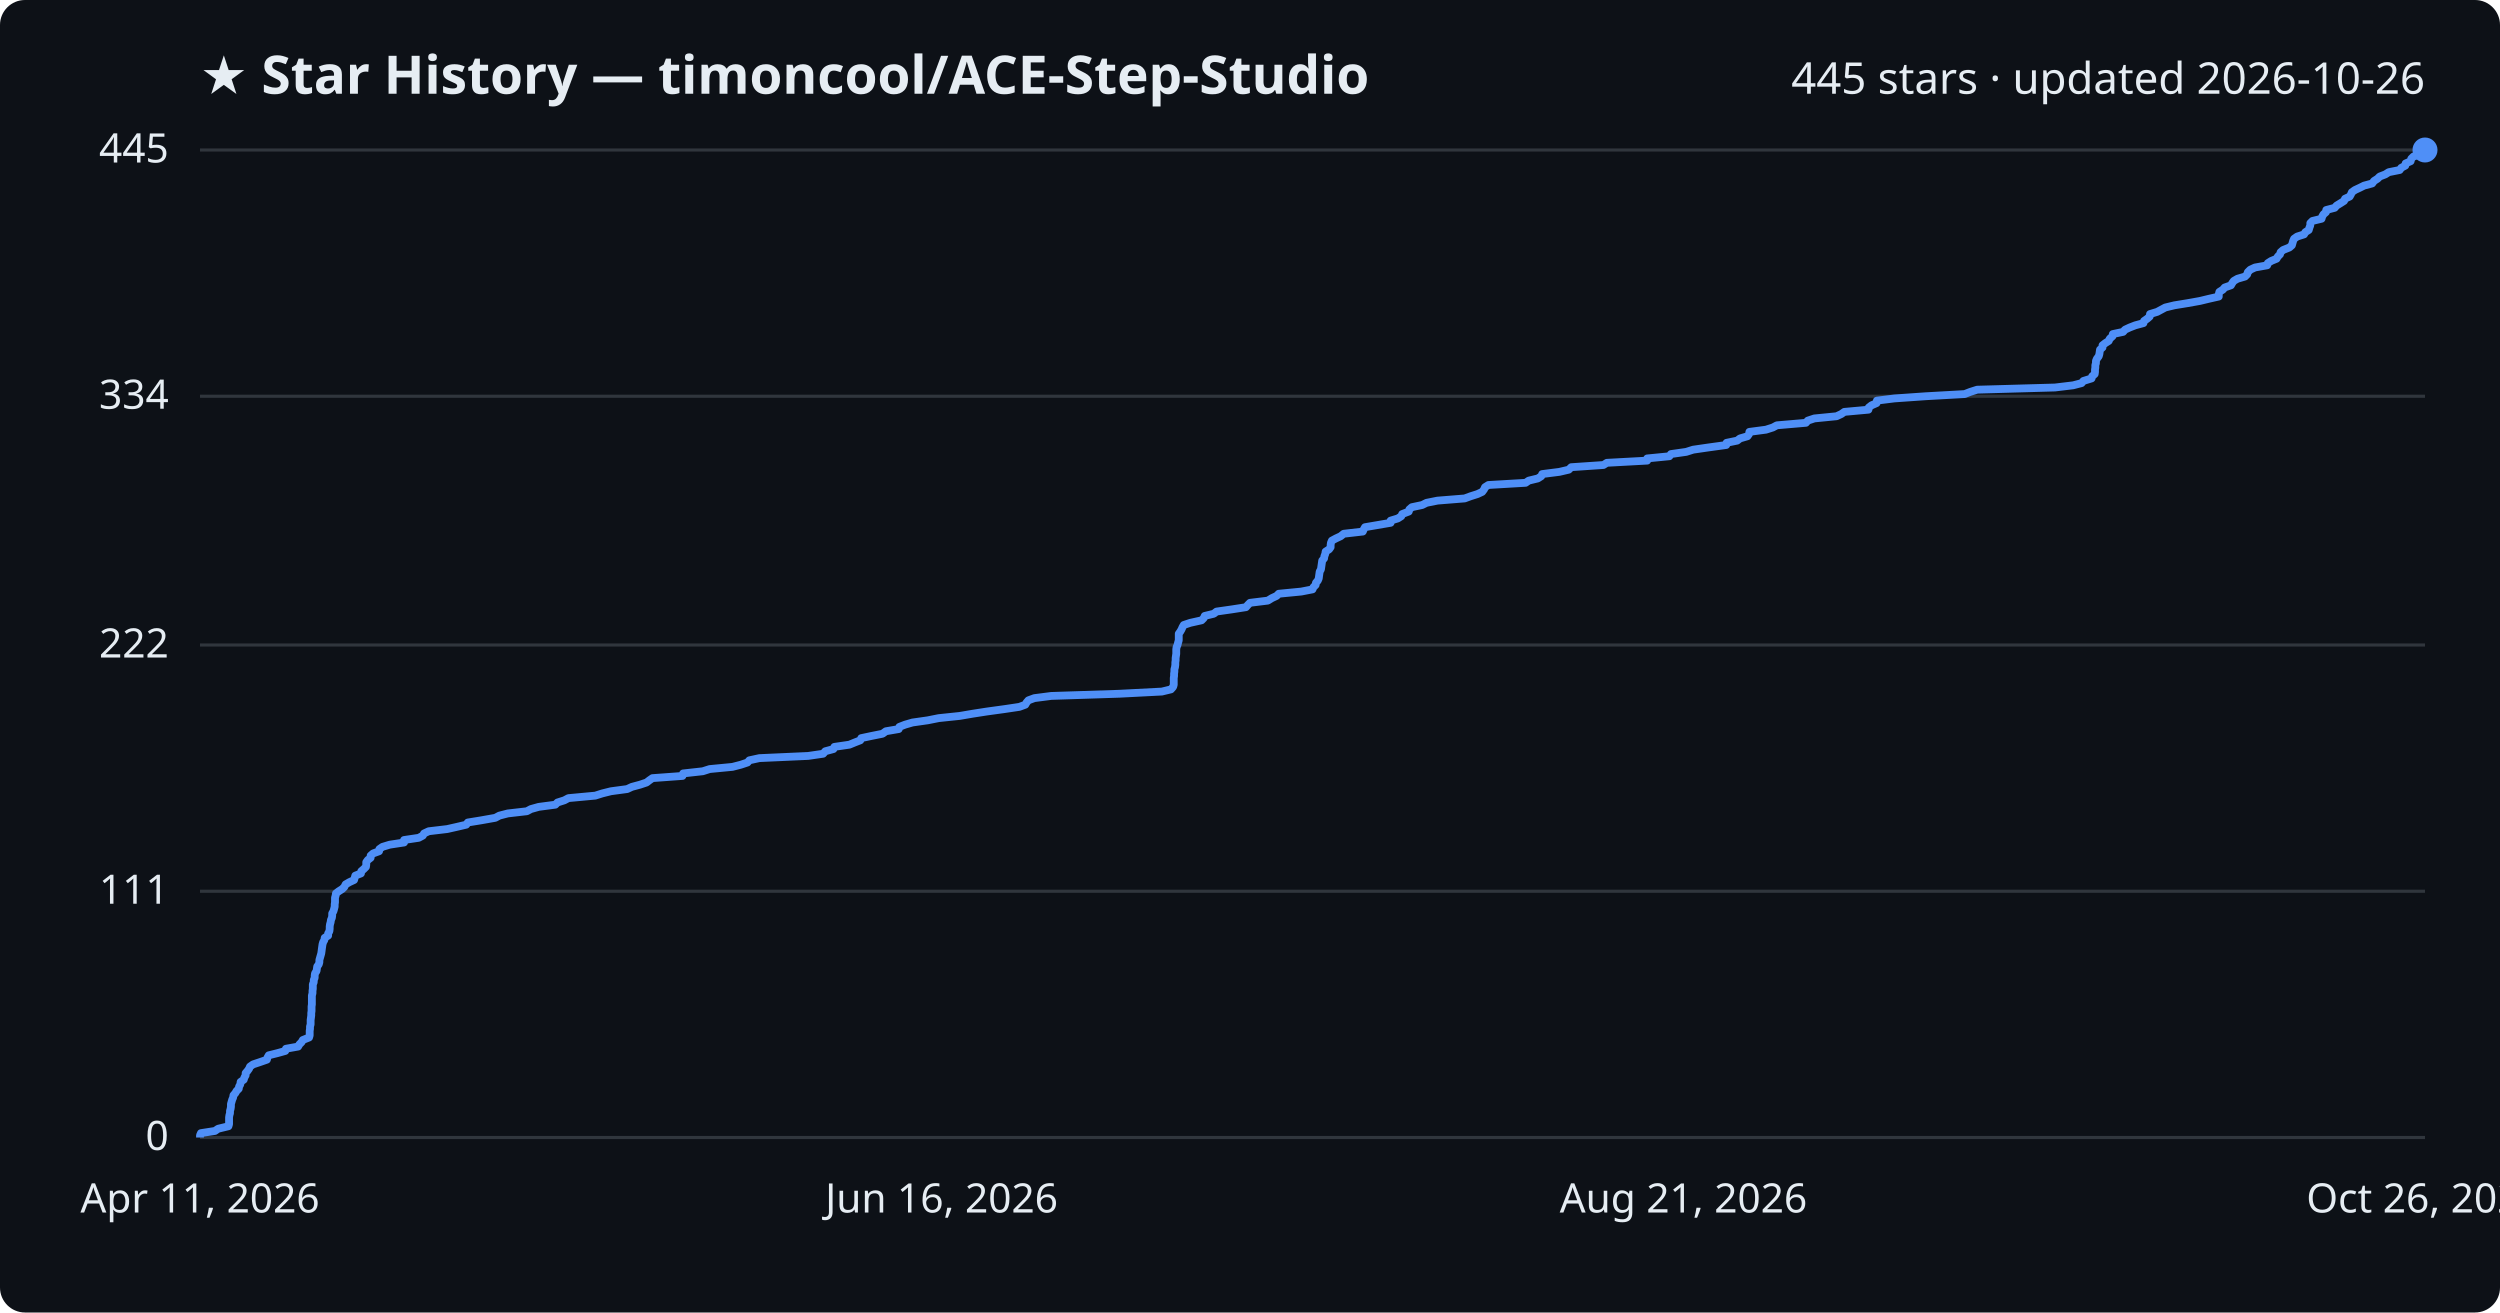
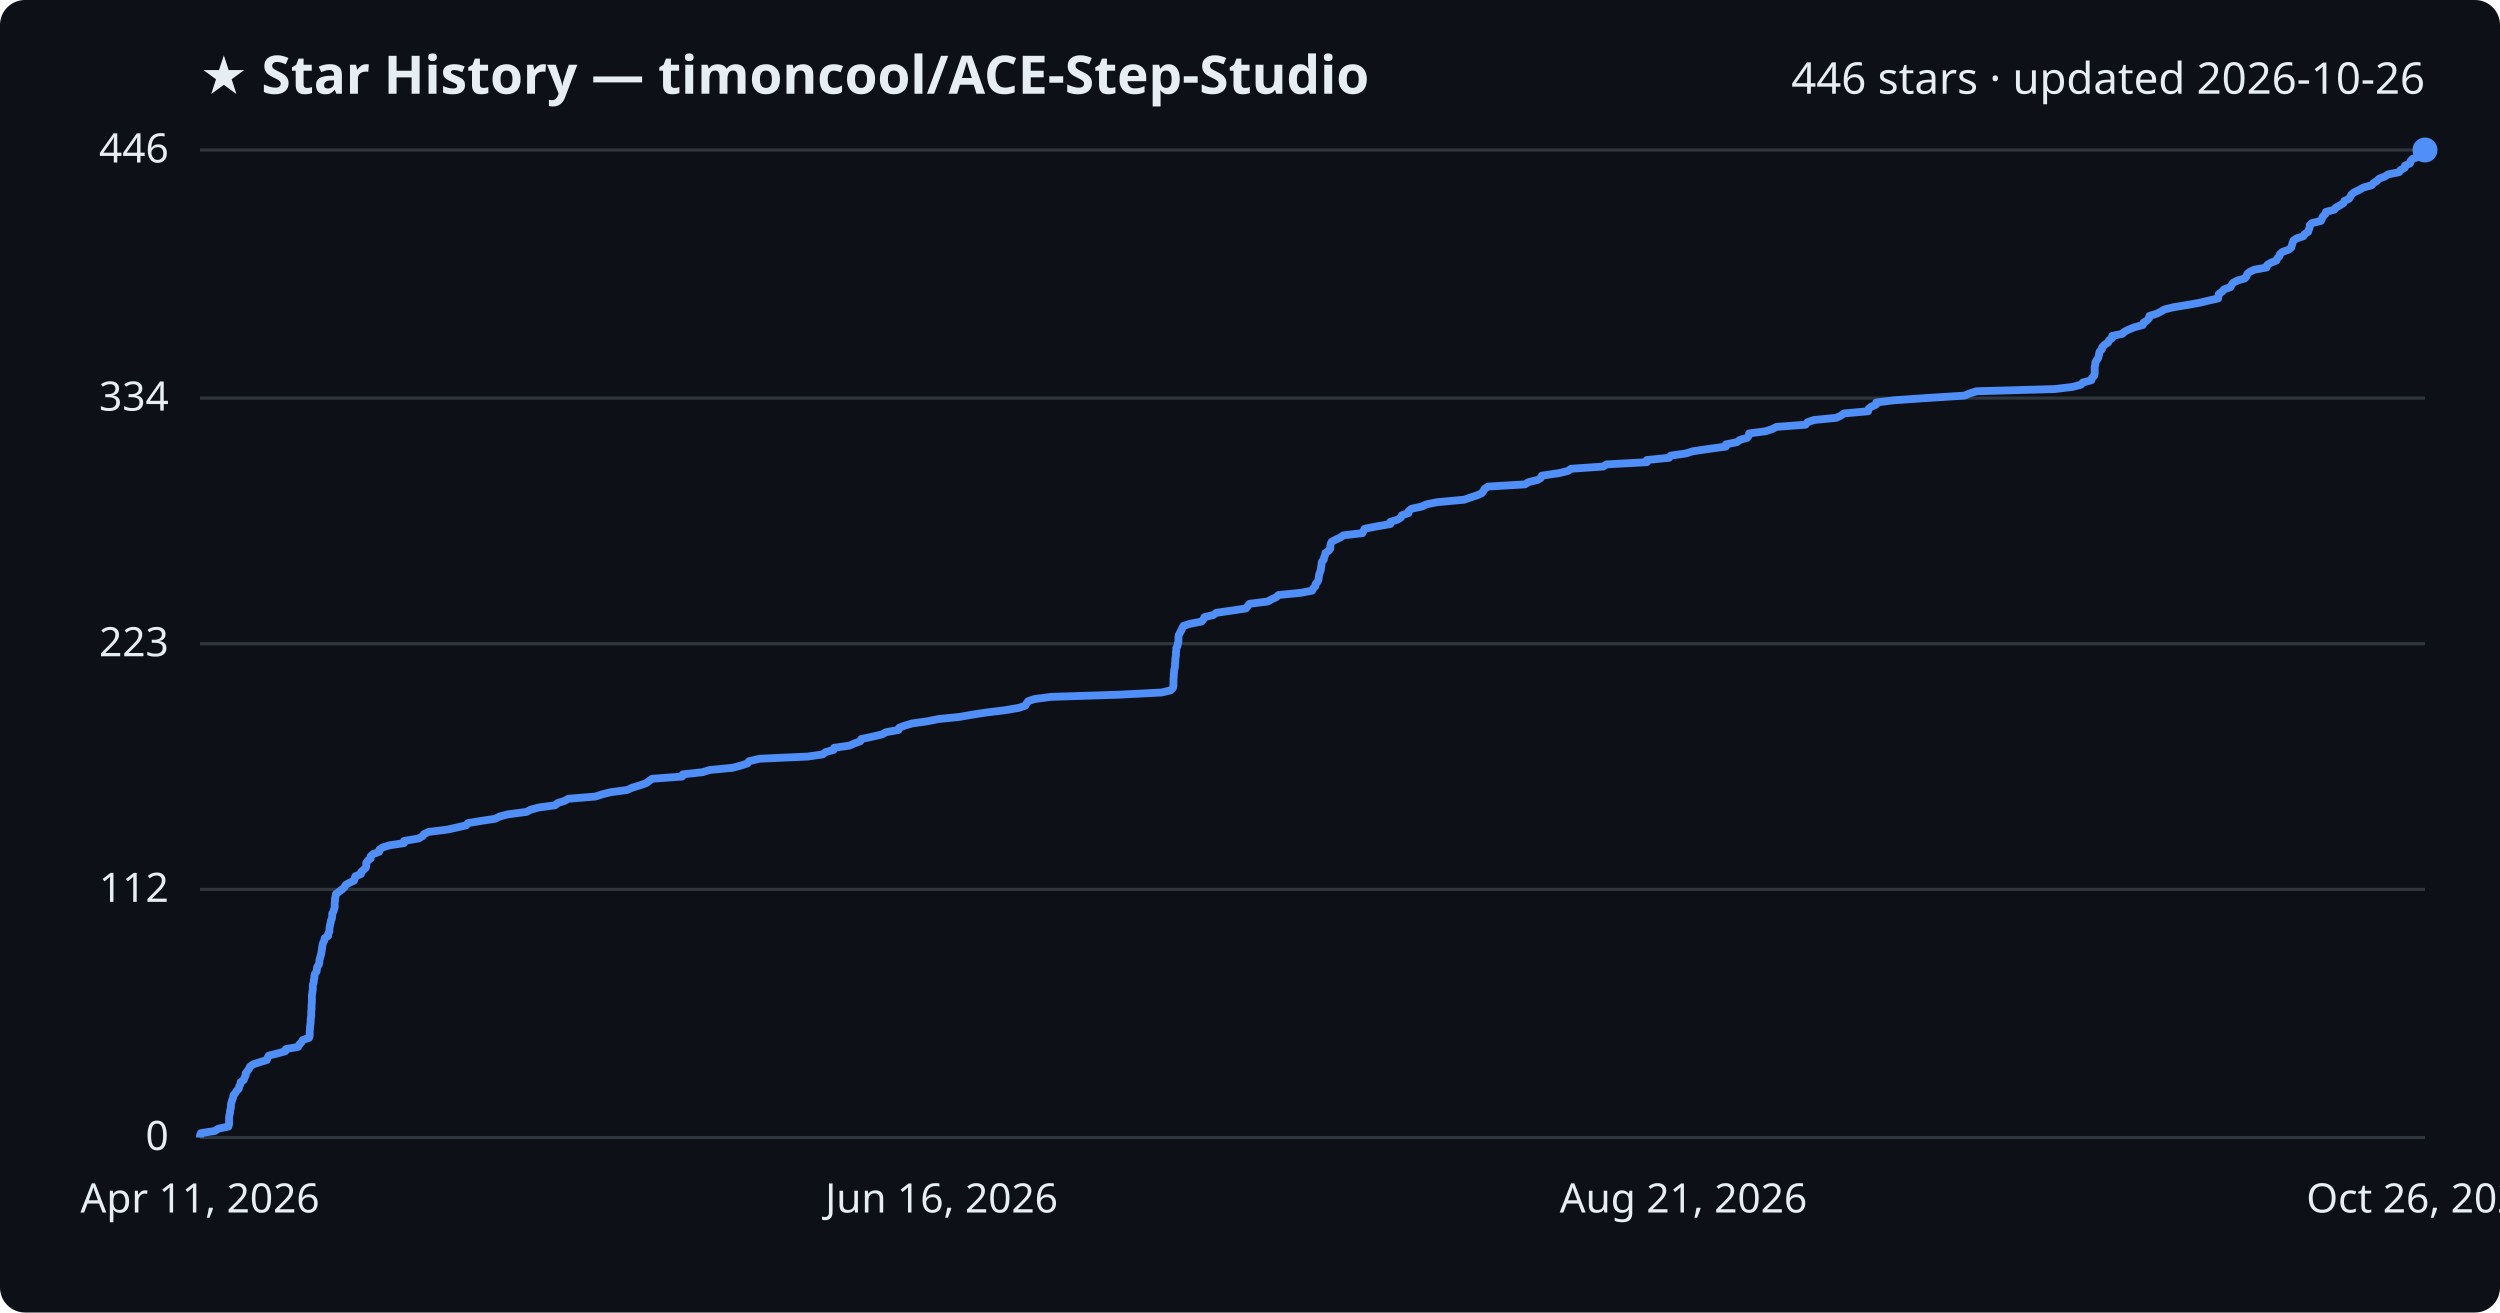
<svg xmlns="http://www.w3.org/2000/svg" viewBox="0 0 800 420" font-family="Segoe UI, sans-serif">
  <rect width="800" height="420" fill="#0d1117" rx="8" />
  <text x="64" y="30" fill="#e6edf3" font-size="17" font-weight="700">★ Star History — timoncool/ACE-Step-Studio</text>
-   <text x="776" y="30" fill="#e6edf3" font-size="14" text-anchor="end">445 stars · updated 2026-10-26</text>
+   <text x="776" y="30" fill="#e6edf3" font-size="14" text-anchor="end">446 stars · updated 2026-10-26</text>
  <line x1="64" y1="364.0" x2="776" y2="364.0" stroke="#30363d" stroke-width="1" />
  <text x="54" y="368.0" fill="#e6edf3" font-size="13" text-anchor="end">0</text>
-   <line x1="64" y1="285.2" x2="776" y2="285.2" stroke="#30363d" stroke-width="1" />
-   <text x="54" y="289.2" fill="#e6edf3" font-size="13" text-anchor="end">111</text>
-   <line x1="64" y1="206.4" x2="776" y2="206.4" stroke="#30363d" stroke-width="1" />
-   <text x="54" y="210.4" fill="#e6edf3" font-size="13" text-anchor="end">222</text>
-   <line x1="64" y1="126.8" x2="776" y2="126.8" stroke="#30363d" stroke-width="1" />
-   <text x="54" y="130.8" fill="#e6edf3" font-size="13" text-anchor="end">334</text>
+   <line x1="64" y1="284.6" x2="776" y2="284.6" stroke="#30363d" stroke-width="1" />
+   <text x="54" y="288.6" fill="#e6edf3" font-size="13" text-anchor="end">112</text>
+   <line x1="64" y1="206.0" x2="776" y2="206.0" stroke="#30363d" stroke-width="1" />
+   <text x="54" y="210.0" fill="#e6edf3" font-size="13" text-anchor="end">223</text>
+   <line x1="64" y1="127.4" x2="776" y2="127.4" stroke="#30363d" stroke-width="1" />
+   <text x="54" y="131.4" fill="#e6edf3" font-size="13" text-anchor="end">334</text>
  <line x1="64" y1="48.0" x2="776" y2="48.0" stroke="#30363d" stroke-width="1" />
-   <text x="54" y="52.0" fill="#e6edf3" font-size="13" text-anchor="end">445</text>
-   <path d="M64.0,364.0 L64.0,363.3 L64.3,362.6 L68.8,361.9 L69.8,361.2 L73.1,360.4 L73.3,359.7 L73.3,359.0 L73.3,358.3 L73.3,357.6 L73.4,356.9 L73.6,356.2 L73.6,355.5 L73.8,354.8 L73.9,354.1 L73.9,353.3 L74.1,352.6 L74.3,351.9 L74.6,351.2 L74.7,350.5 L75.3,349.8 L75.7,349.1 L76.4,348.4 L76.5,347.7 L76.9,347.0 L77.0,346.2 L78.0,345.5 L78.2,344.8 L78.6,344.1 L78.6,343.4 L79.2,342.7 L79.7,342.0 L80.0,341.3 L81.0,340.6 L83.1,339.9 L85.4,339.1 L85.6,338.4 L86.0,337.7 L88.8,337.0 L91.3,336.3 L91.5,335.6 L95.4,334.9 L95.8,334.2 L96.5,333.5 L96.9,332.8 L98.9,332.0 L99.1,331.3 L99.1,330.6 L99.1,329.9 L99.2,329.2 L99.2,328.5 L99.4,327.8 L99.4,327.1 L99.4,326.4 L99.5,325.7 L99.6,324.9 L99.6,324.2 L99.7,323.5 L99.7,322.8 L99.7,322.1 L99.8,321.4 L99.8,320.7 L99.8,320.0 L99.8,319.3 L99.8,318.6 L100.0,317.8 L100.0,317.1 L100.1,316.4 L100.1,315.7 L100.1,315.0 L100.4,314.3 L100.4,313.6 L100.7,312.9 L100.7,312.2 L100.8,311.5 L101.3,310.7 L101.4,310.0 L101.5,309.3 L102.0,308.6 L102.2,307.9 L102.2,307.2 L102.4,306.5 L102.6,305.8 L102.8,305.1 L102.9,304.4 L103.0,303.6 L103.1,302.9 L103.2,302.2 L103.4,301.5 L103.8,300.8 L103.9,300.1 L105.0,299.4 L105.0,298.7 L105.4,298.0 L105.5,297.2 L105.5,296.5 L105.6,295.8 L105.8,295.1 L105.9,294.4 L106.2,293.7 L106.3,293.0 L106.3,292.3 L106.7,291.6 L106.9,290.9 L107.1,290.1 L107.1,289.4 L107.2,288.7 L107.2,288.0 L107.2,287.3 L107.4,286.6 L107.5,285.9 L108.4,285.2 L109.5,284.5 L110.2,283.8 L110.6,283.0 L111.8,282.3 L113.3,281.6 L113.5,280.9 L113.7,280.2 L115.5,279.5 L115.6,278.8 L116.4,278.1 L117.1,277.4 L117.2,276.7 L117.2,275.9 L117.7,275.2 L118.6,274.5 L118.6,273.8 L119.4,273.1 L121.3,272.4 L121.4,271.7 L122.4,271.0 L124.7,270.3 L129.3,269.6 L129.3,268.8 L134.0,268.1 L135.3,267.4 L135.7,266.7 L137.2,266.0 L143.1,265.3 L146.2,264.6 L149.2,263.9 L149.7,263.2 L154.0,262.5 L158.5,261.7 L159.8,261.0 L162.5,260.3 L168.6,259.6 L169.9,258.9 L172.4,258.2 L177.7,257.5 L178.4,256.8 L180.6,256.1 L181.9,255.4 L190.5,254.6 L192.7,253.9 L195.5,253.2 L200.7,252.5 L202.2,251.8 L204.8,251.1 L206.9,250.4 L207.8,249.7 L208.8,249.0 L218.4,248.3 L218.6,247.5 L224.9,246.8 L227.1,246.1 L234.4,245.4 L237.1,244.7 L239.2,244.0 L239.8,243.3 L243.0,242.6 L258.6,241.9 L263.4,241.2 L264.1,240.4 L266.7,239.7 L267.0,239.0 L271.8,238.3 L273.5,237.6 L275.3,236.9 L275.6,236.2 L278.9,235.5 L282.4,234.8 L283.5,234.0 L287.6,233.3 L287.8,232.6 L289.6,231.9 L292.0,231.2 L296.9,230.5 L300.4,229.8 L307.1,229.1 L311.2,228.4 L315.7,227.7 L321.5,226.9 L326.2,226.2 L328.1,225.5 L328.5,224.8 L329.1,224.1 L331.0,223.4 L336.4,222.7 L358.2,222.0 L371.8,221.3 L374.7,220.6 L375.4,219.8 L375.6,219.1 L375.6,218.4 L375.6,217.7 L375.6,217.0 L375.7,216.3 L375.7,215.6 L375.8,214.9 L375.8,214.2 L376.0,213.5 L376.1,212.7 L376.1,212.0 L376.2,211.3 L376.2,210.6 L376.3,209.9 L376.4,209.2 L376.4,208.5 L376.4,207.8 L376.5,207.1 L376.8,206.4 L377.0,205.6 L377.2,204.9 L377.2,204.2 L377.2,203.5 L377.2,202.8 L377.7,202.1 L378.1,201.4 L378.4,200.7 L378.8,200.0 L380.9,199.3 L384.5,198.5 L385.2,197.8 L385.5,197.1 L388.4,196.4 L389.3,195.7 L394.2,195.0 L398.7,194.3 L399.3,193.6 L400.0,192.9 L405.7,192.2 L407.0,191.4 L408.5,190.7 L409.2,190.0 L416.4,189.3 L420.0,188.6 L420.3,187.9 L421.0,187.2 L421.1,186.5 L421.7,185.8 L422.0,185.1 L422.1,184.3 L422.2,183.6 L422.3,182.9 L422.7,182.2 L422.8,181.5 L422.9,180.8 L423.0,180.1 L423.1,179.4 L423.7,178.7 L423.8,178.0 L424.1,177.2 L424.2,176.5 L425.3,175.8 L425.8,175.1 L425.8,174.4 L425.9,173.7 L426.2,173.0 L427.5,172.3 L429.0,171.6 L430.0,170.8 L436.1,170.1 L436.4,169.4 L436.8,168.7 L440.9,168.0 L445.0,167.3 L445.0,166.6 L447.3,165.9 L448.4,165.2 L448.7,164.5 L450.8,163.7 L451.0,163.0 L451.8,162.3 L455.1,161.6 L456.5,160.9 L460.0,160.2 L468.7,159.5 L470.6,158.8 L472.8,158.1 L474.3,157.4 L474.9,156.6 L475.2,155.9 L476.3,155.2 L488.2,154.5 L489.2,153.8 L492.1,153.1 L493.2,152.4 L493.5,151.7 L499.0,151.0 L502.0,150.3 L502.8,149.5 L513.1,148.8 L514.2,148.1 L527.1,147.4 L527.1,146.7 L534.2,146.0 L534.7,145.3 L539.6,144.6 L541.8,143.9 L546.6,143.2 L552.4,142.4 L552.5,141.7 L555.9,141.0 L556.8,140.3 L559.2,139.6 L559.7,138.9 L559.8,138.2 L565.1,137.5 L567.3,136.8 L568.6,136.1 L577.9,135.3 L578.5,134.6 L580.6,133.9 L587.7,133.2 L589.2,132.5 L590.2,131.8 L597.9,131.1 L598.0,130.4 L598.9,129.7 L600.5,129.0 L600.6,128.2 L606.2,127.5 L616.2,126.8 L628.7,126.1 L630.5,125.4 L632.7,124.7 L657.6,124.0 L663.4,123.3 L666.1,122.6 L666.7,121.9 L669.3,121.1 L669.5,120.4 L670.3,119.7 L670.4,119.0 L670.4,118.3 L670.5,117.6 L670.5,116.9 L670.7,116.2 L670.7,115.5 L671.0,114.8 L671.6,114.0 L671.8,113.3 L671.9,112.6 L672.0,111.9 L672.8,111.2 L672.8,110.5 L673.7,109.8 L674.8,109.1 L675.1,108.4 L676.0,107.6 L676.1,106.9 L679.4,106.2 L680.0,105.5 L681.5,104.8 L683.3,104.1 L685.9,103.4 L686.1,102.7 L687.1,102.0 L687.9,101.3 L688.0,100.5 L690.3,99.8 L691.6,99.1 L692.9,98.4 L695.8,97.7 L700.1,97.0 L704.0,96.3 L706.9,95.6 L710.0,94.9 L710.0,94.2 L710.2,93.4 L711.3,92.7 L711.9,92.0 L713.9,91.3 L714.3,90.6 L714.8,89.9 L716.0,89.2 L718.4,88.5 L719.1,87.8 L719.3,87.1 L720.1,86.3 L721.6,85.6 L725.5,84.9 L725.7,84.2 L726.8,83.5 L728.5,82.8 L728.9,82.1 L729.6,81.4 L729.8,80.7 L730.6,80.0 L732.6,79.2 L733.4,78.5 L733.6,77.8 L733.8,77.1 L734.1,76.4 L735.1,75.7 L737.3,75.0 L737.7,74.3 L738.8,73.6 L739.0,72.9 L739.3,72.1 L739.3,71.4 L740.0,70.7 L742.9,70.0 L743.1,69.3 L743.5,68.6 L744.3,67.9 L744.4,67.2 L747.1,66.5 L747.7,65.8 L749.0,65.0 L750.1,64.3 L750.4,63.6 L751.9,62.9 L752.3,62.2 L752.6,61.5 L753.6,60.8 L755.1,60.1 L756.5,59.4 L759.1,58.7 L759.7,57.9 L760.8,57.2 L761.5,56.5 L763.3,55.8 L764.4,55.1 L767.9,54.4 L768.4,53.7 L769.7,53.0 L769.8,52.3 L771.4,51.6 L771.6,50.8 L772.3,50.1 L774.5,49.4 L775.4,48.7 L776.0,48.0 L776.0,48.0" fill="none" stroke="#4f8ff7" stroke-width="2.5" stroke-linejoin="round" />
+   <text x="54" y="52.0" fill="#e6edf3" font-size="13" text-anchor="end">446</text>
+   <path d="M64.0,364.0 L64.0,363.3 L64.3,362.6 L68.8,361.9 L69.8,361.2 L73.1,360.5 L73.3,359.7 L73.3,359.0 L73.3,358.3 L73.3,357.6 L73.4,356.9 L73.6,356.2 L73.6,355.5 L73.8,354.8 L73.9,354.1 L73.9,353.4 L74.1,352.7 L74.3,352.0 L74.6,351.2 L74.7,350.5 L75.3,349.8 L75.7,349.1 L76.4,348.4 L76.5,347.7 L76.9,347.0 L77.0,346.3 L78.0,345.6 L78.2,344.9 L78.6,344.2 L78.6,343.5 L79.2,342.7 L79.7,342.0 L80.0,341.3 L81.0,340.6 L83.1,339.9 L85.4,339.2 L85.6,338.5 L86.0,337.8 L88.8,337.1 L91.3,336.4 L91.5,335.7 L95.4,335.0 L95.8,334.2 L96.5,333.5 L96.9,332.8 L98.9,332.1 L99.1,331.4 L99.1,330.7 L99.1,330.0 L99.2,329.3 L99.2,328.6 L99.3,327.9 L99.4,327.2 L99.4,326.4 L99.5,325.7 L99.6,325.0 L99.6,324.3 L99.6,323.6 L99.7,322.9 L99.7,322.2 L99.7,321.5 L99.8,320.8 L99.8,320.1 L99.8,319.4 L99.8,318.7 L99.9,317.9 L100.0,317.2 L100.1,316.5 L100.1,315.8 L100.1,315.1 L100.4,314.4 L100.4,313.7 L100.6,313.0 L100.6,312.3 L100.8,311.6 L101.3,310.9 L101.4,310.2 L101.5,309.4 L102.0,308.7 L102.2,308.0 L102.2,307.3 L102.4,306.6 L102.6,305.9 L102.8,305.2 L102.9,304.5 L103.0,303.8 L103.1,303.1 L103.2,302.4 L103.4,301.7 L103.8,300.9 L103.9,300.2 L105.0,299.5 L105.0,298.8 L105.4,298.1 L105.4,297.4 L105.5,296.7 L105.6,296.0 L105.8,295.3 L105.9,294.6 L106.2,293.9 L106.3,293.1 L106.3,292.4 L106.7,291.7 L106.9,291.0 L107.1,290.3 L107.1,289.6 L107.1,288.9 L107.2,288.2 L107.2,287.5 L107.4,286.8 L107.5,286.1 L108.4,285.4 L109.5,284.6 L110.2,283.9 L110.6,283.2 L111.8,282.5 L113.3,281.8 L113.5,281.1 L113.7,280.4 L115.5,279.7 L115.6,279.0 L116.4,278.3 L117.1,277.6 L117.2,276.9 L117.2,276.1 L117.7,275.4 L118.6,274.7 L118.6,274.0 L119.4,273.3 L121.3,272.6 L121.4,271.9 L122.4,271.2 L124.6,270.5 L129.3,269.8 L129.3,269.1 L134.0,268.3 L135.2,267.6 L135.7,266.9 L137.2,266.2 L143.0,265.5 L146.2,264.8 L149.2,264.1 L149.7,263.4 L153.9,262.7 L158.5,262.0 L159.8,261.3 L162.5,260.6 L168.5,259.8 L169.8,259.1 L172.4,258.4 L177.6,257.7 L178.4,257.0 L180.6,256.3 L181.9,255.6 L190.5,254.9 L192.7,254.2 L195.4,253.5 L200.7,252.8 L202.2,252.1 L204.8,251.3 L206.8,250.6 L207.7,249.9 L208.7,249.2 L218.3,248.5 L218.5,247.8 L224.8,247.1 L227.1,246.4 L234.4,245.7 L237.0,245.0 L239.2,244.3 L239.7,243.6 L243.0,242.8 L258.5,242.1 L263.3,241.4 L264.1,240.7 L266.7,240.0 L266.9,239.3 L271.8,238.6 L273.4,237.9 L275.3,237.2 L275.6,236.5 L278.9,235.8 L282.3,235.0 L283.5,234.3 L287.5,233.6 L287.7,232.9 L289.5,232.2 L291.9,231.5 L296.8,230.8 L300.3,230.1 L307.1,229.4 L311.1,228.7 L315.6,228.0 L321.4,227.3 L326.1,226.5 L328.1,225.8 L328.5,225.1 L329.0,224.4 L331.0,223.7 L336.3,223.0 L358.1,222.3 L371.7,221.6 L374.6,220.9 L375.3,220.2 L375.5,219.5 L375.5,218.8 L375.5,218.0 L375.5,217.3 L375.6,216.6 L375.6,215.9 L375.7,215.2 L375.7,214.5 L375.9,213.8 L376.0,213.1 L376.0,212.4 L376.1,211.7 L376.1,211.0 L376.2,210.3 L376.3,209.5 L376.3,208.8 L376.4,208.1 L376.4,207.4 L376.8,206.7 L376.9,206.0 L377.1,205.3 L377.1,204.6 L377.1,203.9 L377.2,203.2 L377.6,202.5 L378.0,201.7 L378.3,201.0 L378.7,200.3 L380.8,199.6 L384.5,198.9 L385.1,198.2 L385.4,197.5 L388.3,196.8 L389.2,196.1 L394.1,195.4 L398.7,194.7 L399.2,194.0 L399.9,193.2 L405.6,192.5 L406.9,191.8 L408.4,191.1 L409.1,190.4 L416.3,189.7 L419.9,189.0 L420.2,188.3 L420.9,187.6 L421.0,186.9 L421.6,186.2 L421.9,185.5 L422.0,184.7 L422.1,184.0 L422.3,183.3 L422.6,182.6 L422.7,181.9 L422.8,181.2 L422.9,180.5 L423.0,179.8 L423.6,179.1 L423.7,178.4 L424.0,177.7 L424.1,177.0 L425.2,176.2 L425.7,175.5 L425.7,174.8 L425.8,174.1 L426.1,173.4 L427.4,172.7 L428.9,172.0 L429.9,171.3 L436.0,170.6 L436.3,169.9 L436.7,169.2 L440.8,168.4 L444.9,167.7 L444.9,167.0 L447.2,166.3 L448.3,165.6 L448.6,164.9 L450.7,164.2 L450.8,163.5 L451.7,162.8 L455.0,162.1 L456.4,161.4 L459.9,160.7 L468.6,159.9 L470.5,159.2 L472.7,158.5 L474.2,157.8 L474.7,157.1 L475.1,156.4 L476.2,155.7 L488.0,155.0 L489.1,154.3 L492.0,153.6 L493.1,152.9 L493.4,152.2 L498.9,151.4 L501.8,150.7 L502.7,150.0 L513.0,149.3 L514.1,148.6 L527.0,147.9 L527.0,147.2 L534.1,146.5 L534.6,145.8 L539.5,145.1 L541.7,144.4 L546.5,143.7 L552.3,142.9 L552.3,142.2 L555.8,141.5 L556.7,140.8 L559.1,140.1 L559.6,139.4 L559.7,138.7 L565.0,138.0 L567.1,137.3 L568.5,136.6 L577.8,135.9 L578.4,135.1 L580.5,134.4 L587.6,133.7 L589.1,133.0 L590.1,132.3 L597.8,131.6 L597.9,130.9 L598.7,130.2 L600.3,129.5 L600.4,128.8 L606.0,128.1 L616.0,127.4 L628.6,126.6 L630.3,125.9 L632.5,125.2 L657.5,124.5 L663.3,123.8 L665.9,123.1 L666.5,122.4 L669.2,121.7 L669.4,121.0 L670.1,120.3 L670.3,119.6 L670.3,118.9 L670.3,118.1 L670.3,117.4 L670.5,116.7 L670.5,116.0 L670.9,115.3 L671.4,114.6 L671.6,113.9 L671.7,113.2 L671.9,112.5 L672.6,111.8 L672.7,111.1 L673.5,110.3 L674.6,109.6 L674.9,108.9 L675.9,108.2 L675.9,107.5 L679.2,106.8 L679.9,106.1 L681.3,105.4 L683.1,104.7 L685.7,104.0 L685.9,103.3 L687.0,102.6 L687.7,101.8 L687.8,101.1 L690.1,100.4 L691.5,99.7 L692.7,99.0 L695.6,98.3 L699.9,97.6 L703.8,96.9 L706.7,96.2 L709.8,95.5 L709.9,94.8 L710.0,94.1 L711.1,93.3 L711.7,92.6 L713.7,91.9 L714.1,91.2 L714.6,90.5 L715.9,89.8 L718.3,89.1 L718.9,88.4 L719.1,87.7 L719.9,87.0 L721.4,86.3 L725.3,85.6 L725.5,84.8 L726.6,84.1 L728.4,83.4 L728.7,82.7 L729.4,82.0 L729.6,81.3 L730.4,80.6 L732.4,79.9 L733.2,79.2 L733.4,78.5 L733.6,77.8 L733.9,77.0 L734.9,76.3 L737.1,75.6 L737.5,74.9 L738.6,74.2 L738.8,73.5 L739.1,72.8 L739.1,72.1 L739.8,71.4 L742.7,70.7 L743.0,70.0 L743.3,69.3 L744.1,68.5 L744.3,67.8 L747.0,67.1 L747.5,66.4 L748.8,65.7 L749.9,65.0 L750.2,64.3 L751.7,63.6 L752.1,62.9 L752.5,62.2 L753.4,61.5 L754.9,60.8 L756.3,60.0 L758.9,59.3 L759.5,58.6 L760.6,57.9 L761.3,57.2 L763.1,56.5 L764.2,55.8 L767.7,55.1 L768.2,54.4 L769.5,53.7 L769.6,53.0 L771.2,52.3 L771.4,51.5 L772.1,50.8 L774.3,50.1 L775.2,49.4 L775.8,48.7 L776.0,48.0 L776.0,48.0" fill="none" stroke="#4f8ff7" stroke-width="2.5" stroke-linejoin="round" />
  <circle cx="776.0" cy="48.0" r="4" fill="#4f8ff7" />
  <text x="64.0" y="388" fill="#e6edf3" font-size="13" text-anchor="middle">Apr 11, 2026</text>
  <text x="301.3" y="388" fill="#e6edf3" font-size="13" text-anchor="middle">Jun 16, 2026</text>
  <text x="538.7" y="388" fill="#e6edf3" font-size="13" text-anchor="middle">Aug 21, 2026</text>
  <text x="776.0" y="388" fill="#e6edf3" font-size="13" text-anchor="middle">Oct 26, 2026</text>
</svg>
